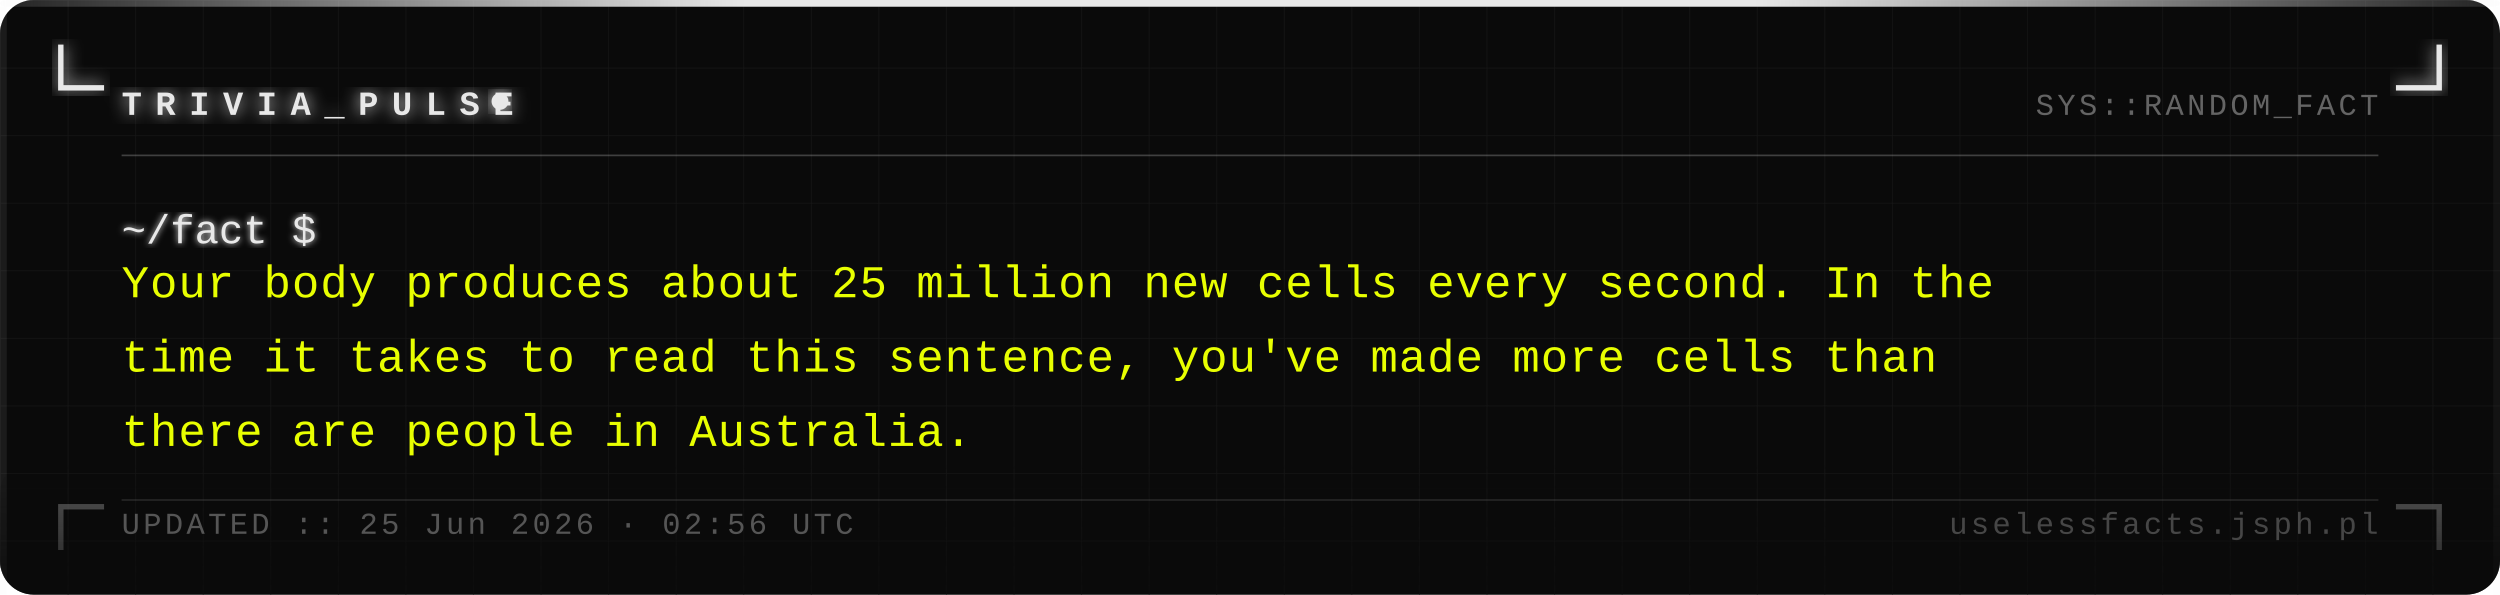
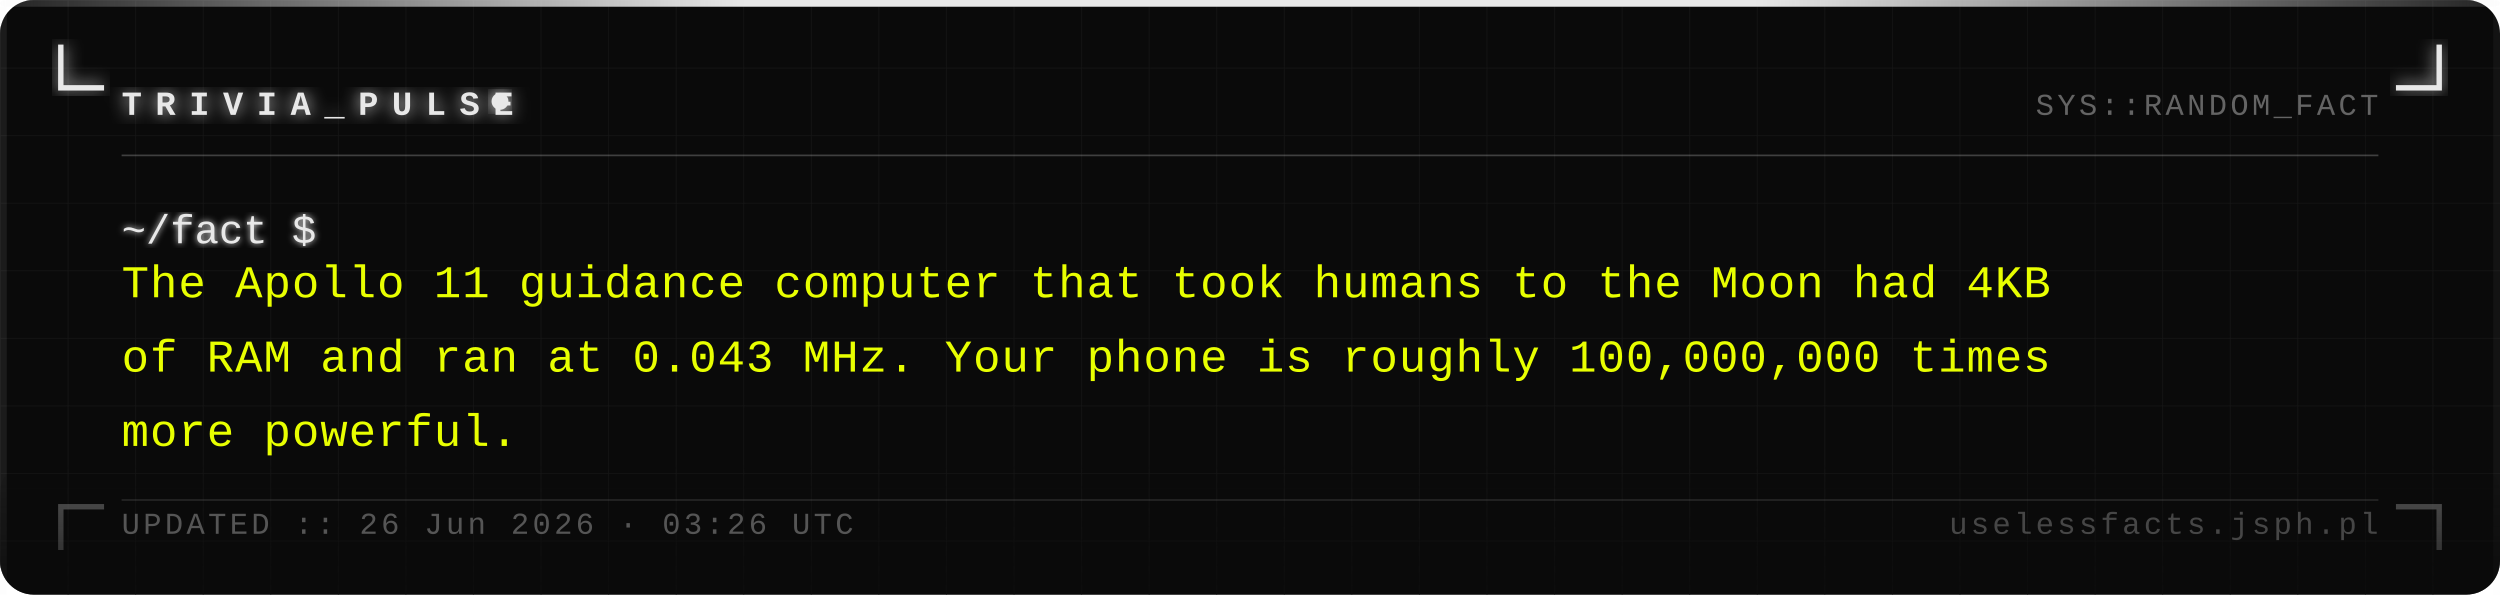
<svg xmlns="http://www.w3.org/2000/svg" width="740" height="176" viewBox="0 0 740 176">
  <defs>
    <pattern id="grid" width="20" height="20" patternUnits="userSpaceOnUse">
      <path d="M 20 0 L 0 0 0 20" fill="none" stroke="#161616" stroke-width="0.4" />
    </pattern>
    <filter id="silver-glow" x="-20%" y="-20%" width="140%" height="140%">
      <feGaussianBlur stdDeviation="2.5" result="blur" />
      <feMerge>
        <feMergeNode in="blur" />
        <feMergeNode in="SourceGraphic" />
      </feMerge>
    </filter>
    <filter id="text-glow" x="-5%" y="-5%" width="110%" height="110%">
      <feGaussianBlur stdDeviation="1" result="blur" />
      <feMerge>
        <feMergeNode in="blur" />
        <feMergeNode in="SourceGraphic" />
      </feMerge>
    </filter>
    <linearGradient id="fade-bottom" x1="0" y1="0" x2="0" y2="1">
      <stop offset="0%" stop-color="#0a0a0a" stop-opacity="0" />
      <stop offset="100%" stop-color="#0a0a0a" stop-opacity="0.7" />
    </linearGradient>
    <linearGradient id="top-bar" x1="0" y1="0" x2="1" y2="0">
      <stop offset="0%" stop-color="#e8e8e8" stop-opacity="0.1" />
      <stop offset="30%" stop-color="#e8e8e8" stop-opacity="1" />
      <stop offset="70%" stop-color="#e8e8e8" stop-opacity="1" />
      <stop offset="100%" stop-color="#e8e8e8" stop-opacity="0.1" />
    </linearGradient>
  </defs>
  <rect width="740" height="176" fill="#0a0a0a" rx="10" />
  <rect width="740" height="176" fill="url(#grid)" rx="10" opacity="1" />
  <rect x="0" y="0" width="740" height="2" fill="url(#top-bar)" rx="2" />
  <rect x="0" y="2" width="2" height="174" fill="#e8e8e8" opacity="0.08" />
  <rect x="738" y="2" width="2" height="174" fill="#e8e8e8" opacity="0.04" />
  <path d="M 18 14 L 18 26 L 30 26" fill="none" stroke="#e8e8e8" stroke-width="1.6" stroke-linecap="square" filter="url(#silver-glow)" />
  <path d="M 722 14 L 722 26 L 710 26" fill="none" stroke="#e8e8e8" stroke-width="1.6" stroke-linecap="square" filter="url(#silver-glow)" />
  <path d="M 18 162 L 18 150 L 30 150" fill="none" stroke="#e8e8e8" stroke-width="1.6" stroke-linecap="square" opacity="0.35" />
  <path d="M 722 162 L 722 150 L 710 150" fill="none" stroke="#e8e8e8" stroke-width="1.6" stroke-linecap="square" opacity="0.35" />
  <text x="36" y="34" font-family="Courier New, Courier, monospace" font-size="10" font-weight="bold" fill="#e8e8e8" letter-spacing="4" filter="url(#silver-glow)">TRIVIA_PULSE</text>
  <circle cx="148" cy="30" r="2.5" fill="#e8e8e8" filter="url(#silver-glow)">
    <animate attributeName="opacity" values="1;0;1" dur="1.4s" repeatCount="indefinite" />
  </circle>
  <text x="704" y="34" font-family="Courier New, Courier, monospace" font-size="9" fill="#a0a0a0" text-anchor="end" letter-spacing="1" opacity="0.6">SYS::RANDOM_FACT</text>
  <line x1="36" y1="46" x2="704" y2="46" stroke="#c0c0c0" stroke-width="0.5" opacity="0.3" />
  <text x="36" y="72" font-family="Courier New, Courier, monospace" font-size="12" fill="#e8e8e8" filter="url(#text-glow)">~/fact $</text>
-   <text x="36" y="88" font-family="Courier New, Courier, monospace" font-size="13.5" fill="#e8ff00" letter-spacing="0.3">Your body produces about 25 million new cells every second. In the</text>
-   <text x="36" y="110" font-family="Courier New, Courier, monospace" font-size="13.5" fill="#e8ff00" letter-spacing="0.3">time it takes to read this sentence, you've made more cells than</text>
-   <text x="36" y="132" font-family="Courier New, Courier, monospace" font-size="13.5" fill="#e8ff00" letter-spacing="0.3">there are people in Australia.</text>
+   <text x="36" y="88" font-family="Courier New, Courier, monospace" font-size="13.5" fill="#e8ff00" letter-spacing="0.3">The Apollo 11 guidance computer that took humans to the Moon had 4KB</text>
+   <text x="36" y="110" font-family="Courier New, Courier, monospace" font-size="13.5" fill="#e8ff00" letter-spacing="0.3">of RAM and ran at 0.043 MHz. Your phone is roughly 100,000,000 times</text>
+   <text x="36" y="132" font-family="Courier New, Courier, monospace" font-size="13.5" fill="#e8ff00" letter-spacing="0.3">more powerful.</text>
  <rect x="0" y="136" width="740" height="40" fill="url(#fade-bottom)" rx="10" />
  <line x1="36" y1="148" x2="704" y2="148" stroke="#c0c0c0" stroke-width="0.5" opacity="0.15" />
-   <text x="36" y="158" font-family="Courier New, Courier, monospace" font-size="9" fill="#a0a0a0" letter-spacing="1" opacity="0.5">UPDATED :: 25 Jun 2026 · 02:56 UTC</text>
+   <text x="36" y="158" font-family="Courier New, Courier, monospace" font-size="9" fill="#a0a0a0" letter-spacing="1" opacity="0.5">UPDATED :: 26 Jun 2026 · 03:26 UTC</text>
  <text x="704" y="158" font-family="Courier New, Courier, monospace" font-size="9" fill="#a0a0a0" text-anchor="end" letter-spacing="1" opacity="0.4">uselessfacts.jsph.pl</text>
</svg>
